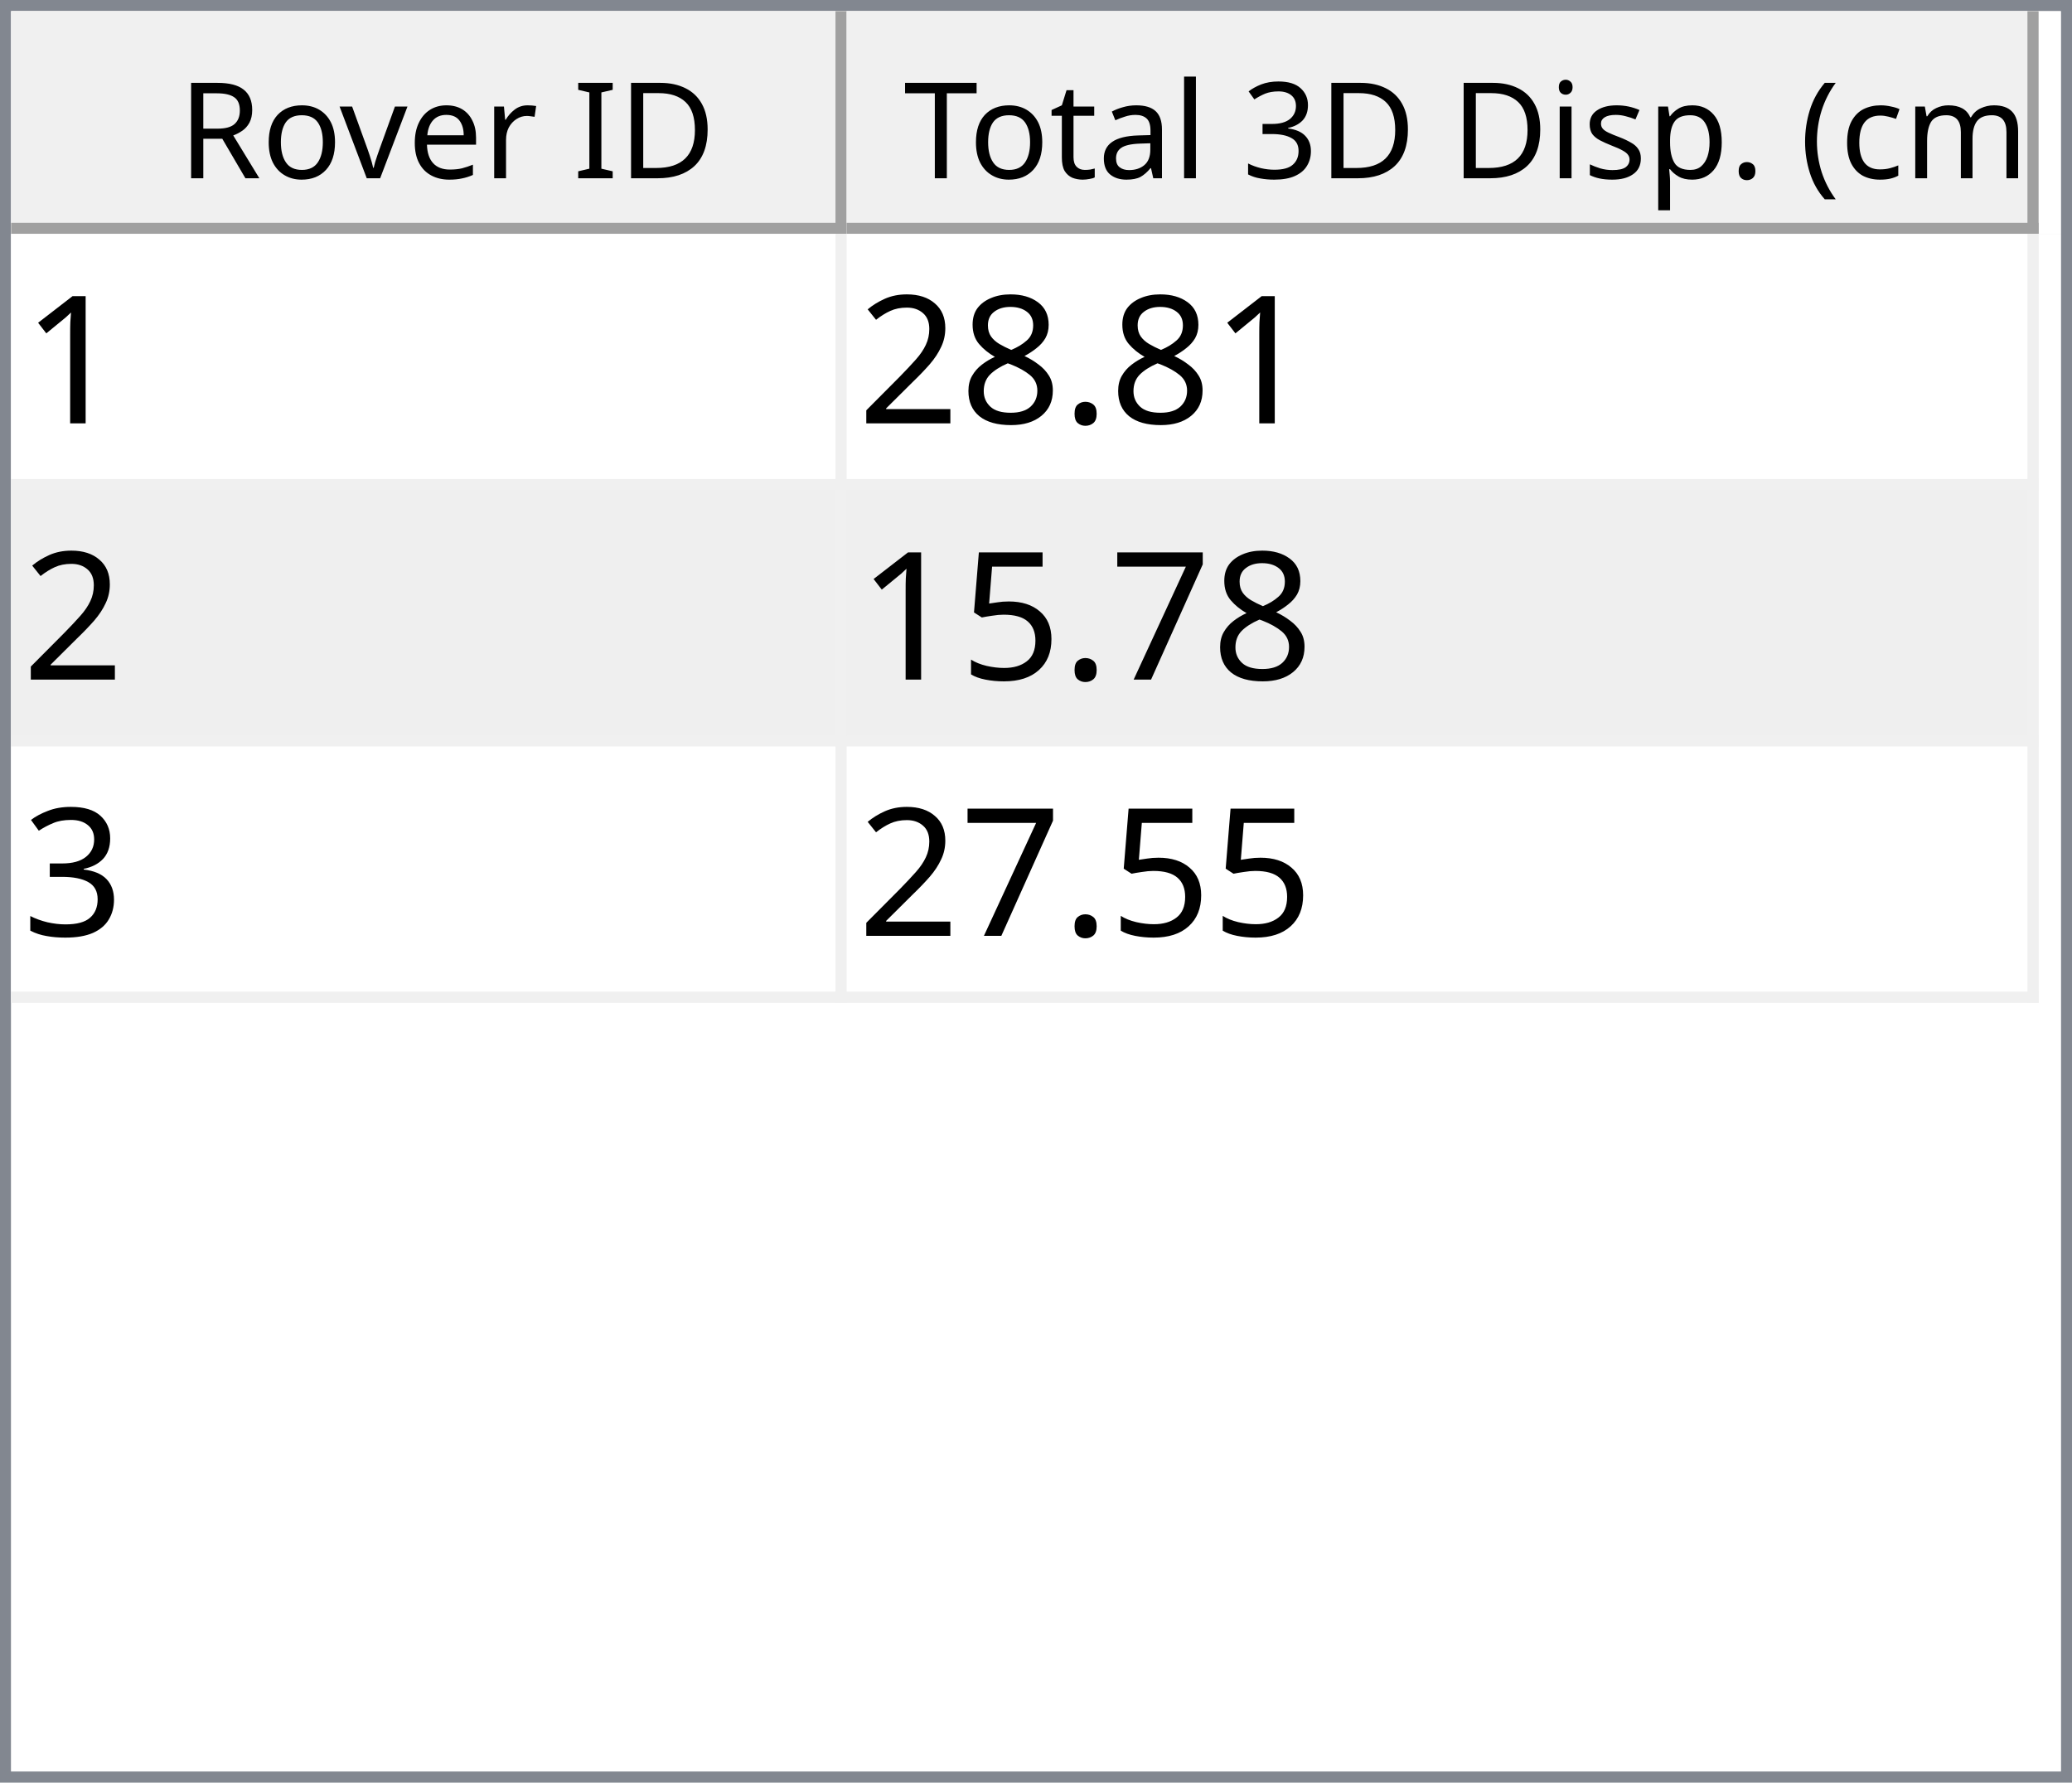
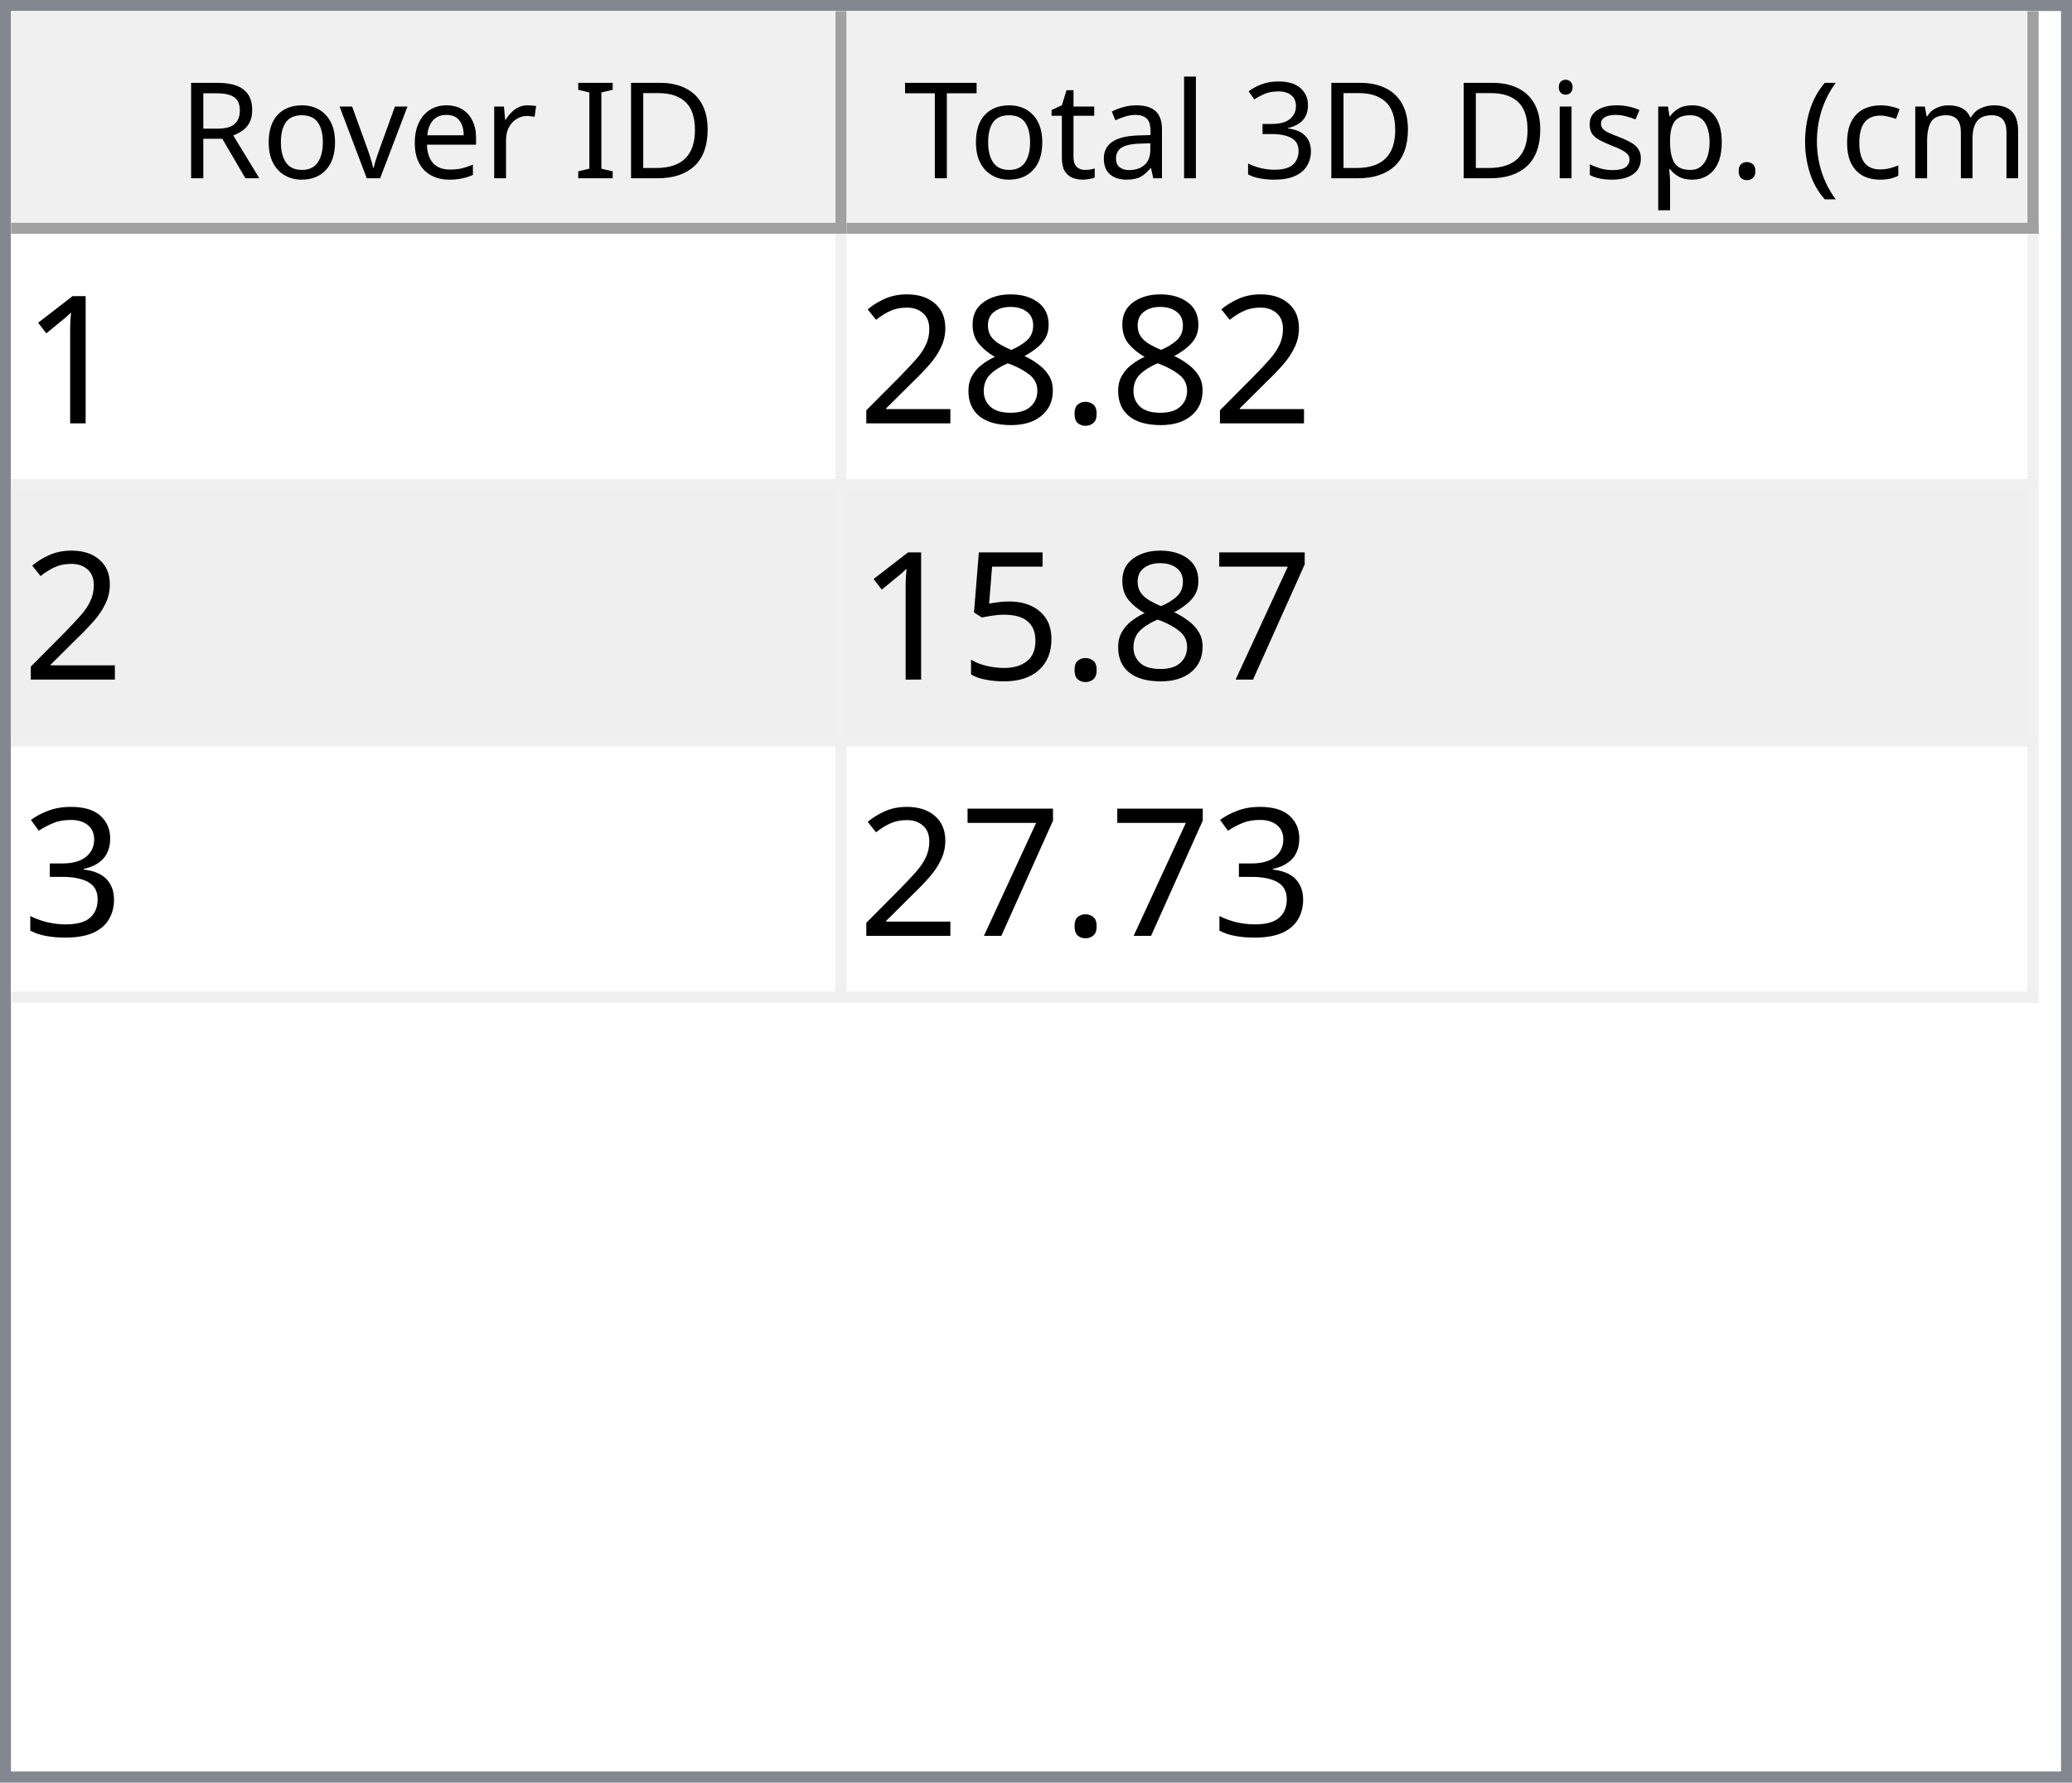
<svg xmlns="http://www.w3.org/2000/svg" style="fill-opacity:1; color-rendering:auto; color-interpolation:auto; text-rendering:auto; stroke:black; stroke-linecap:square; stroke-miterlimit:10; shape-rendering:auto; stroke-opacity:1; fill:black; stroke-dasharray:none; font-weight:normal; stroke-width:1; font-family:'Dialog'; font-style:normal; stroke-linejoin:miter; font-size:12px; stroke-dashoffset:0; image-rendering:auto;" width="186" height="160">
  <defs id="genericDefs" />
  <g>
    <defs id="defs1">
      <clipPath clipPathUnits="userSpaceOnUse" id="clipPath1">
        <path d="M0 0 L186 0 L186 160 L0 160 L0 0 Z" />
      </clipPath>
      <clipPath clipPathUnits="userSpaceOnUse" id="clipPath2">
        <path d="M0 0 L0 160 L186 160 L186 0 Z" />
      </clipPath>
      <clipPath clipPathUnits="userSpaceOnUse" id="clipPath3">
        <path d="M0 0 L0 20 L184 20 L184 0 Z" />
      </clipPath>
      <clipPath clipPathUnits="userSpaceOnUse" id="clipPath4">
        <path d="M0 0 L0 20 L75 20 L75 0 Z" />
      </clipPath>
      <clipPath clipPathUnits="userSpaceOnUse" id="clipPath5">
        <path d="M1 1 L1 19 L74 19 L74 1 Z" />
      </clipPath>
      <clipPath clipPathUnits="userSpaceOnUse" id="clipPath6">
        <path d="M0 0 L0 18 L73 18 L73 0 Z" />
      </clipPath>
      <clipPath clipPathUnits="userSpaceOnUse" id="clipPath7">
        <path d="M-0.5 -0.5 L-0.5 19.5 L74.5 19.5 L74.5 -0.5 Z" />
      </clipPath>
      <clipPath clipPathUnits="userSpaceOnUse" id="clipPath8">
        <path d="M0 0 L0 20 L107 20 L107 0 Z" />
      </clipPath>
      <clipPath clipPathUnits="userSpaceOnUse" id="clipPath9">
        <path d="M1 1 L1 19 L106 19 L106 1 Z" />
      </clipPath>
      <clipPath clipPathUnits="userSpaceOnUse" id="clipPath10">
        <path d="M0 0 L0 18 L105 18 L105 0 Z" />
      </clipPath>
      <clipPath clipPathUnits="userSpaceOnUse" id="clipPath11">
        <path d="M-0.5 -0.5 L-0.5 19.5 L106.5 19.5 L106.5 -0.5 Z" />
      </clipPath>
      <clipPath clipPathUnits="userSpaceOnUse" id="clipPath12">
        <path d="M0 0 L0 138 L184 138 L184 0 Z" />
      </clipPath>
      <clipPath clipPathUnits="userSpaceOnUse" id="clipPath13">
        <path d="M0 0 L0 69 L182 69 L182 0 Z" />
      </clipPath>
      <clipPath clipPathUnits="userSpaceOnUse" id="clipPath14">
        <path d="M-0.5 -0.5 L-0.5 68.5 L181.5 68.5 L181.5 -0.5 Z" />
      </clipPath>
      <clipPath clipPathUnits="userSpaceOnUse" id="clipPath15">
        <path d="M0 0 L0 22 L74 22 L74 0 Z" />
      </clipPath>
      <clipPath clipPathUnits="userSpaceOnUse" id="clipPath16">
        <path d="M0 0 L0 22 L106 22 L106 0 Z" />
      </clipPath>
      <font horiz-adv-x="64.551" id="font1">
        <font-face ascent="107.91" descent="25.098" units-per-em="100" style="font-style:normal; font-family:Segoe UI; font-weight:normal;" />
        <missing-glyph horiz-adv-x="64.551" d="M8.109 0 L8.109 68.266 L56.453 68.266 L56.453 0 L8.109 0 ZM15.328 7.234 L49.219 7.234 L49.219 61.031 L15.328 61.031 L15.328 7.234 Z" />
        <glyph unicode="D" horiz-adv-x="70.117" d="M9.188 0 L9.188 70.016 L28.516 70.016 Q65.531 70.016 65.531 35.891 Q65.531 19.672 55.25 9.836 Q44.969 0 27.734 0 L9.188 0 ZM17.391 62.594 L17.391 7.422 L27.828 7.422 Q41.609 7.422 49.273 14.797 Q56.938 22.172 56.938 35.688 Q56.938 62.594 28.328 62.594 L17.391 62.594 Z" />
        <glyph unicode="I" horiz-adv-x="26.611" d="M17.391 0 L9.188 0 L9.188 70.016 L17.391 70.016 L17.391 0 Z" />
        <glyph unicode=" " horiz-adv-x="27.393" d="" />
        <glyph unicode="r" horiz-adv-x="34.766" d="M34.188 41.891 Q32.078 43.5 28.125 43.5 Q23 43.5 19.555 38.672 Q16.109 33.844 16.109 25.484 L16.109 0 L8.109 0 L8.109 50 L16.109 50 L16.109 39.703 L16.312 39.703 Q18.016 44.969 21.531 47.922 Q25.047 50.875 29.391 50.875 Q32.516 50.875 34.188 50.203 L34.188 41.891 Z" />
        <glyph unicode="e" horiz-adv-x="52.295" d="M48.297 23 L12.984 23 Q13.188 14.656 17.484 10.109 Q21.781 5.562 29.297 5.562 Q37.75 5.562 44.828 11.141 L44.828 3.609 Q38.234 -1.172 27.391 -1.172 Q16.797 -1.172 10.742 5.641 Q4.688 12.453 4.688 24.812 Q4.688 36.469 11.305 43.82 Q17.922 51.172 27.734 51.172 Q37.547 51.172 42.922 44.828 Q48.297 38.484 48.297 27.203 L48.297 23 ZM40.094 29.781 Q40.047 36.719 36.75 40.578 Q33.453 44.438 27.594 44.438 Q21.922 44.438 17.969 40.383 Q14.016 36.328 13.094 29.781 L40.094 29.781 Z" />
        <glyph unicode="v" horiz-adv-x="47.9" d="M47.406 50 L27.484 0 L19.625 0 L0.688 50 L9.469 50 L22.172 13.672 Q23.578 9.672 23.922 6.688 L24.125 6.688 Q24.609 10.453 25.688 13.484 L38.969 50 L47.406 50 Z" />
        <glyph unicode="o" horiz-adv-x="58.594" d="M29 -1.172 Q17.922 -1.172 11.305 5.836 Q4.688 12.844 4.688 24.422 Q4.688 37.016 11.57 44.094 Q18.453 51.172 30.172 51.172 Q41.359 51.172 47.633 44.289 Q53.906 37.406 53.906 25.203 Q53.906 13.234 47.141 6.031 Q40.375 -1.172 29 -1.172 ZM29.594 44.438 Q21.875 44.438 17.383 39.188 Q12.891 33.938 12.891 24.703 Q12.891 15.828 17.43 10.695 Q21.969 5.562 29.594 5.562 Q37.359 5.562 41.531 10.594 Q45.703 15.625 45.703 24.906 Q45.703 34.281 41.531 39.359 Q37.359 44.438 29.594 44.438 Z" />
        <glyph unicode="R" horiz-adv-x="59.814" d="M59.375 0 L49.609 0 L37.891 19.625 Q36.281 22.359 34.766 24.289 Q33.25 26.219 31.664 27.438 Q30.078 28.656 28.25 29.219 Q26.422 29.781 24.125 29.781 L17.391 29.781 L17.391 0 L9.188 0 L9.188 70.016 L30.078 70.016 Q34.672 70.016 38.555 68.867 Q42.438 67.719 45.289 65.375 Q48.141 63.031 49.758 59.547 Q51.375 56.062 51.375 51.375 Q51.375 47.703 50.273 44.656 Q49.172 41.609 47.148 39.211 Q45.125 36.812 42.266 35.133 Q39.406 33.453 35.844 32.516 L35.844 32.328 Q37.594 31.547 38.891 30.547 Q40.188 29.547 41.359 28.18 Q42.531 26.812 43.68 25.078 Q44.828 23.344 46.234 21.047 L59.375 0 ZM17.391 62.594 L17.391 37.203 L28.516 37.203 Q31.594 37.203 34.203 38.133 Q36.812 39.062 38.719 40.797 Q40.625 42.531 41.703 45.047 Q42.781 47.562 42.781 50.688 Q42.781 56.297 39.141 59.445 Q35.5 62.594 28.609 62.594 L17.391 62.594 Z" />
        <glyph unicode=")" horiz-adv-x="30.176" d="M8.297 -15.922 L1.172 -15.922 Q16.406 2.344 16.406 26.812 Q16.406 51.469 1.078 70.016 L8.297 70.016 Q23.531 52.156 23.531 26.703 Q23.531 1.375 8.297 -15.922 Z" />
        <glyph unicode="m" horiz-adv-x="86.133" d="M79.109 0 L71.094 0 L71.094 28.719 Q71.094 37.016 68.531 40.727 Q65.969 44.438 59.906 44.438 Q54.781 44.438 51.195 39.75 Q47.609 35.062 47.609 28.516 L47.609 0 L39.594 0 L39.594 29.688 Q39.594 44.438 28.219 44.438 Q22.953 44.438 19.531 40.016 Q16.109 35.594 16.109 28.516 L16.109 0 L8.109 0 L8.109 50 L16.109 50 L16.109 42.094 L16.312 42.094 Q21.625 51.172 31.844 51.172 Q36.969 51.172 40.773 48.312 Q44.578 45.453 46 40.828 Q51.562 51.172 62.594 51.172 Q79.109 51.172 79.109 30.812 L79.109 0 Z" />
        <glyph unicode="c" horiz-adv-x="46.191" d="M42.188 2.297 Q36.422 -1.172 28.516 -1.172 Q17.828 -1.172 11.258 5.789 Q4.688 12.75 4.688 23.828 Q4.688 36.188 11.766 43.68 Q18.844 51.172 30.672 51.172 Q37.25 51.172 42.281 48.734 L42.281 40.531 Q36.719 44.438 30.375 44.438 Q22.703 44.438 17.797 38.945 Q12.891 33.453 12.891 24.516 Q12.891 15.719 17.508 10.641 Q22.125 5.562 29.891 5.562 Q36.422 5.562 42.188 9.906 L42.188 2.297 Z" />
        <glyph unicode="(" horiz-adv-x="30.176" d="M29.109 -15.922 L21.969 -15.922 Q6.844 1.375 6.844 26.703 Q6.844 52.156 21.969 70.016 L29.203 70.016 Q13.875 51.469 13.875 26.812 Q13.875 2.344 29.109 -15.922 Z" />
        <glyph unicode="." horiz-adv-x="21.68" d="M10.891 -1.078 Q8.641 -1.078 7.055 0.539 Q5.469 2.156 5.469 4.391 Q5.469 6.641 7.055 8.273 Q8.641 9.906 10.891 9.906 Q13.188 9.906 14.797 8.273 Q16.406 6.641 16.406 4.391 Q16.406 2.156 14.797 0.539 Q13.188 -1.078 10.891 -1.078 Z" />
        <glyph unicode="p" horiz-adv-x="58.789" d="M16.312 7.234 L16.109 7.234 L16.109 -23 L8.109 -23 L8.109 50 L16.109 50 L16.109 41.219 L16.312 41.219 Q22.219 51.172 33.594 51.172 Q43.266 51.172 48.688 44.461 Q54.109 37.75 54.109 26.469 Q54.109 13.922 48 6.375 Q41.891 -1.172 31.297 -1.172 Q21.578 -1.172 16.312 7.234 ZM16.109 27.391 L16.109 20.406 Q16.109 14.203 20.141 9.883 Q24.172 5.562 30.375 5.562 Q37.641 5.562 41.773 11.133 Q45.906 16.703 45.906 26.609 Q45.906 34.969 42.047 39.703 Q38.188 44.438 31.594 44.438 Q24.609 44.438 20.359 39.578 Q16.109 34.719 16.109 27.391 Z" />
        <glyph unicode="s" horiz-adv-x="42.432" d="M5.078 1.812 L5.078 10.406 Q11.625 5.562 19.484 5.562 Q30.031 5.562 30.031 12.594 Q30.031 14.594 29.125 15.992 Q28.219 17.391 26.68 18.461 Q25.141 19.531 23.07 20.383 Q21 21.234 18.609 22.172 Q15.281 23.484 12.766 24.828 Q10.25 26.172 8.57 27.859 Q6.891 29.547 6.031 31.695 Q5.172 33.844 5.172 36.719 Q5.172 40.234 6.789 42.945 Q8.406 45.656 11.086 47.484 Q13.766 49.312 17.211 50.242 Q20.656 51.172 24.312 51.172 Q30.812 51.172 35.938 48.922 L35.938 40.828 Q30.422 44.438 23.25 44.438 Q21 44.438 19.195 43.922 Q17.391 43.406 16.094 42.477 Q14.797 41.547 14.086 40.258 Q13.375 38.969 13.375 37.406 Q13.375 35.453 14.086 34.133 Q14.797 32.812 16.164 31.789 Q17.531 30.766 19.484 29.938 Q21.438 29.109 23.922 28.125 Q27.25 26.859 29.883 25.516 Q32.516 24.172 34.375 22.484 Q36.234 20.797 37.234 18.602 Q38.234 16.406 38.234 13.375 Q38.234 9.672 36.602 6.938 Q34.969 4.203 32.234 2.398 Q29.5 0.594 25.93 -0.289 Q22.359 -1.172 18.453 -1.172 Q10.75 -1.172 5.078 1.812 Z" />
        <glyph unicode="i" horiz-adv-x="24.219" d="M12.203 62.703 Q10.062 62.703 8.547 64.164 Q7.031 65.625 7.031 67.875 Q7.031 70.125 8.547 71.609 Q10.062 73.094 12.203 73.094 Q14.406 73.094 15.945 71.609 Q17.484 70.125 17.484 67.875 Q17.484 65.719 15.945 64.211 Q14.406 62.703 12.203 62.703 ZM16.109 0 L8.109 0 L8.109 50 L16.109 50 L16.109 0 Z" />
        <glyph unicode="3" horiz-adv-x="53.906" d="M46.531 19.828 Q46.531 15.094 44.75 11.211 Q42.969 7.328 39.719 4.57 Q36.469 1.812 31.93 0.297 Q27.391 -1.219 21.922 -1.219 Q11.922 -1.219 6 2.594 L6 11.188 Q13.094 5.609 22.219 5.609 Q25.875 5.609 28.828 6.539 Q31.781 7.469 33.906 9.227 Q36.031 10.984 37.18 13.477 Q38.328 15.969 38.328 19.094 Q38.328 32.812 18.797 32.812 L12.984 32.812 L12.984 39.594 L18.5 39.594 Q35.797 39.594 35.797 52.484 Q35.797 64.406 22.609 64.406 Q15.188 64.406 8.688 59.422 L8.688 67.188 Q15.375 71.188 24.609 71.188 Q29 71.188 32.57 69.969 Q36.141 68.75 38.68 66.555 Q41.219 64.359 42.609 61.281 Q44 58.203 44 54.5 Q44 40.672 30.031 36.719 L30.031 36.531 Q33.594 36.141 36.625 34.797 Q39.656 33.453 41.852 31.305 Q44.047 29.156 45.289 26.25 Q46.531 23.344 46.531 19.828 Z" />
        <glyph unicode="l" horiz-adv-x="24.219" d="M16.109 0 L8.109 0 L8.109 74.031 L16.109 74.031 L16.109 0 Z" />
        <glyph unicode="a" horiz-adv-x="50.879" d="M43.891 0 L35.891 0 L35.891 7.812 L35.688 7.812 Q30.469 -1.172 20.312 -1.172 Q12.844 -1.172 8.617 2.781 Q4.391 6.734 4.391 13.281 Q4.391 27.297 20.906 29.594 L35.891 31.688 Q35.891 44.438 25.594 44.438 Q16.547 44.438 9.281 38.281 L9.281 46.484 Q16.656 51.172 26.266 51.172 Q43.891 51.172 43.891 32.516 L43.891 0 ZM35.891 25.297 L23.828 23.641 Q18.266 22.859 15.43 20.875 Q12.594 18.891 12.594 13.875 Q12.594 10.203 15.211 7.883 Q17.828 5.562 22.172 5.562 Q28.125 5.562 32.008 9.742 Q35.891 13.922 35.891 20.312 L35.891 25.297 Z" />
        <glyph unicode="t" horiz-adv-x="33.887" d="M31.297 0.484 Q28.469 -1.078 23.828 -1.078 Q10.688 -1.078 10.688 13.578 L10.688 43.172 L2.094 43.172 L2.094 50 L10.688 50 L10.688 62.203 L18.703 64.797 L18.703 50 L31.297 50 L31.297 43.172 L18.703 43.172 L18.703 14.984 Q18.703 9.969 20.414 7.82 Q22.125 5.672 26.078 5.672 Q29.109 5.672 31.297 7.328 L31.297 0.484 Z" />
        <glyph unicode="T" horiz-adv-x="52.393" d="M50.594 62.594 L30.375 62.594 L30.375 0 L22.172 0 L22.172 62.594 L2 62.594 L2 70.016 L50.594 70.016 L50.594 62.594 Z" />
      </font>
      <font horiz-adv-x="75.0" id="font2">
        <font-face ascent="100.537" descent="21.973" units-per-em="100" style="font-style:normal; font-family:sans-serif; font-weight:normal;" />
        <missing-glyph horiz-adv-x="75.0" d="M12.5 0 L12.5 62.5 L62.5 62.5 L62.5 0 L12.5 0 ZM14.062 1.562 L60.938 1.562 L60.938 60.938 L14.062 60.938 L14.062 1.562 Z" />
        <glyph unicode="1" horiz-adv-x="55.615" d="M37.25 0 L28.469 0 L28.469 56 Q25.297 52.984 20.141 49.953 Q14.984 46.922 10.891 45.406 L10.891 53.906 Q18.266 57.375 23.781 62.305 Q29.297 67.234 31.594 71.875 L37.25 71.875 L37.25 0 Z" />
        <glyph unicode="." horiz-adv-x="27.783" d="M9.078 0 L9.078 10.016 L19.094 10.016 L19.094 0 L9.078 0 Z" />
        <glyph unicode="8" horiz-adv-x="55.615" d="M17.672 38.812 Q12.203 40.828 9.57 44.539 Q6.938 48.25 6.938 53.422 Q6.938 61.234 12.555 66.555 Q18.172 71.875 27.484 71.875 Q36.859 71.875 42.578 66.43 Q48.297 60.984 48.297 53.172 Q48.297 48.188 45.68 44.508 Q43.062 40.828 37.75 38.812 Q44.344 36.672 47.781 31.883 Q51.219 27.094 51.219 20.453 Q51.219 11.281 44.727 5.031 Q38.234 -1.219 27.641 -1.219 Q17.047 -1.219 10.547 5.055 Q4.047 11.328 4.047 20.703 Q4.047 27.688 7.594 32.398 Q11.141 37.109 17.672 38.812 ZM15.922 53.719 Q15.922 48.641 19.195 45.414 Q22.469 42.188 27.688 42.188 Q32.766 42.188 36.016 45.383 Q39.266 48.578 39.266 53.219 Q39.266 58.062 35.914 61.359 Q32.562 64.656 27.594 64.656 Q22.562 64.656 19.242 61.43 Q15.922 58.203 15.922 53.719 ZM13.094 20.656 Q13.094 16.891 14.875 13.375 Q16.656 9.859 20.172 7.93 Q23.688 6 27.734 6 Q34.031 6 38.133 10.055 Q42.234 14.109 42.234 20.359 Q42.234 26.703 38.016 30.859 Q33.797 35.016 27.438 35.016 Q21.234 35.016 17.164 30.914 Q13.094 26.812 13.094 20.656 Z" />
        <glyph unicode="2" horiz-adv-x="55.615" d="M50.344 8.453 L50.344 0 L3.031 0 Q2.938 3.172 4.047 6.109 Q5.859 10.938 9.836 15.625 Q13.812 20.312 21.344 26.469 Q33.016 36.031 37.117 41.625 Q41.219 47.219 41.219 52.203 Q41.219 57.422 37.477 61.008 Q33.734 64.594 27.734 64.594 Q21.391 64.594 17.578 60.789 Q13.766 56.984 13.719 50.25 L4.688 51.172 Q5.609 61.281 11.664 66.578 Q17.719 71.875 27.938 71.875 Q38.234 71.875 44.242 66.164 Q50.25 60.453 50.25 52 Q50.25 47.703 48.492 43.555 Q46.734 39.406 42.656 34.812 Q38.578 30.219 29.109 22.219 Q21.188 15.578 18.945 13.211 Q16.703 10.844 15.234 8.453 L50.344 8.453 Z" />
        <glyph unicode="7" horiz-adv-x="55.615" d="M4.734 62.203 L4.734 70.656 L51.078 70.656 L51.078 63.812 Q44.234 56.547 37.523 44.484 Q30.812 32.422 27.156 19.672 Q24.516 10.688 23.781 0 L14.75 0 Q14.891 8.453 18.062 20.414 Q21.234 32.375 27.172 43.484 Q33.109 54.594 39.797 62.203 L4.734 62.203 Z" />
        <glyph unicode="5" horiz-adv-x="55.615" d="M4.156 18.75 L13.375 19.531 Q14.406 12.797 18.141 9.398 Q21.875 6 27.156 6 Q33.5 6 37.891 10.789 Q42.281 15.578 42.281 23.484 Q42.281 31 38.062 35.352 Q33.844 39.703 27 39.703 Q22.75 39.703 19.336 37.773 Q15.922 35.844 13.969 32.766 L5.719 33.844 L12.641 70.609 L48.25 70.609 L48.25 62.203 L19.672 62.203 L15.828 42.969 Q22.266 47.469 29.344 47.469 Q38.719 47.469 45.164 40.969 Q51.609 34.469 51.609 24.266 Q51.609 14.547 45.953 7.469 Q39.062 -1.219 27.156 -1.219 Q17.391 -1.219 11.211 4.25 Q5.031 9.719 4.156 18.75 Z" />
        <glyph unicode="3" horiz-adv-x="55.615" d="M4.203 18.891 L12.984 20.062 Q14.5 12.594 18.141 9.297 Q21.781 6 27 6 Q33.203 6 37.477 10.297 Q41.75 14.594 41.75 20.953 Q41.75 27 37.797 30.93 Q33.844 34.859 27.734 34.859 Q25.25 34.859 21.531 33.891 L22.516 41.609 Q23.391 41.5 23.922 41.5 Q29.547 41.5 34.039 44.43 Q38.531 47.359 38.531 53.469 Q38.531 58.297 35.258 61.477 Q31.984 64.656 26.812 64.656 Q21.688 64.656 18.266 61.43 Q14.844 58.203 13.875 51.766 L5.078 53.328 Q6.688 62.156 12.398 67.016 Q18.109 71.875 26.609 71.875 Q32.469 71.875 37.398 69.359 Q42.328 66.844 44.945 62.5 Q47.562 58.156 47.562 53.266 Q47.562 48.641 45.07 44.828 Q42.578 41.016 37.703 38.766 Q44.047 37.312 47.562 32.695 Q51.078 28.078 51.078 21.141 Q51.078 11.766 44.242 5.25 Q37.406 -1.266 26.953 -1.266 Q17.531 -1.266 11.305 4.352 Q5.078 9.969 4.203 18.891 Z" />
      </font>
    </defs>
    <g style="fill:white; stroke:white;">
      <rect x="0" y="0" width="186" style="clip-path:url(#clipPath1); stroke:none;" height="160" />
    </g>
    <g style="fill:white; text-rendering:optimizeSpeed; color-rendering:optimizeSpeed; image-rendering:optimizeSpeed; shape-rendering:crispEdges; stroke:white; color-interpolation:sRGB;">
      <rect x="0" width="186" height="160" y="0" style="stroke:none;" />
      <path style="stroke:none;" d="M0 160 L186 160 L186 0 L0 0 Z" />
    </g>
    <g style="fill:rgb(240,240,240); font-family:'Segoe UI'; stroke:rgb(240,240,240);">
      <rect x="0" y="0" width="186" style="clip-path:url(#clipPath2); stroke:none;" height="160" />
    </g>
    <g style="fill:rgb(130,135,144); font-family:'Segoe UI'; stroke:rgb(130,135,144);">
      <path d="M0 0 L186 0 L186 160 L0 160 L0 0 ZM1 1 L185 1 L185 159 L1 159 L1 1 Z" style="fill-rule:evenodd; clip-path:url(#clipPath2); stroke:none;" />
    </g>
    <g style="fill:white; font-family:'Segoe UI'; stroke:white;" transform="translate(1,1)">
      <rect x="0" y="0" width="184" style="clip-path:url(#clipPath3); stroke:none;" height="20" />
    </g>
    <g style="fill:rgb(240,240,240); font-family:'Segoe UI'; stroke:rgb(240,240,240);" transform="translate(1,1)">
      <rect x="0" y="0" width="75" style="clip-path:url(#clipPath4); stroke:none;" height="20" />
    </g>
    <g style="font-family:'Segoe UI';" transform="translate(2,2)">
      <text x="14" xml:space="preserve" y="14" style="clip-path:url(#clipPath6); stroke:none;">Rover ID</text>
    </g>
    <g style="fill:rgb(160,160,160); font-family:'Segoe UI'; stroke:rgb(160,160,160); stroke-linejoin:bevel;" transform="translate(1.5,1.5)">
      <line x1="74" x2="74" y1="0" style="fill:none; clip-path:url(#clipPath7);" y2="19" />
    </g>
    <g style="fill:rgb(160,160,160); font-family:'Segoe UI'; stroke:rgb(160,160,160); stroke-linejoin:bevel;" transform="matrix(1,0,0,1,1,1) translate(0.5,0.5)">
      <line x1="0" x2="74" y1="19" style="fill:none; clip-path:url(#clipPath7);" y2="19" />
    </g>
    <g style="fill:rgb(240,240,240); font-family:'Segoe UI'; stroke:rgb(240,240,240);" transform="translate(76,1)">
      <rect x="0" y="0" width="107" style="clip-path:url(#clipPath8); stroke:none;" height="20" />
    </g>
    <g style="font-family:'Segoe UI';" transform="translate(77,2)">
      <text x="1" xml:space="preserve" y="14" style="clip-path:url(#clipPath10); stroke:none;"> Total 3D Disp. (cm)</text>
    </g>
    <g style="fill:rgb(160,160,160); font-family:'Segoe UI'; stroke:rgb(160,160,160); stroke-linejoin:bevel;" transform="translate(76.5,1.5)">
      <line x1="106" x2="106" y1="0" style="fill:none; clip-path:url(#clipPath11);" y2="19" />
    </g>
    <g style="fill:rgb(160,160,160); font-family:'Segoe UI'; stroke:rgb(160,160,160); stroke-linejoin:bevel;" transform="matrix(1,0,0,1,76,1) translate(0.5,0.5)">
      <line x1="0" x2="106" y1="19" style="fill:none; clip-path:url(#clipPath11);" y2="19" />
    </g>
    <g style="fill:white; font-family:'Segoe UI'; stroke:white;" transform="translate(1,21)">
      <rect x="0" y="0" width="184" style="clip-path:url(#clipPath12); stroke:none;" height="138" />
    </g>
    <g style="fill:rgb(240,240,240); font-size:16px; font-family:sans-serif; stroke:rgb(240,240,240);" transform="translate(1,21)">
      <rect x="0" y="0" width="182" style="clip-path:url(#clipPath13); stroke:none;" height="69" />
      <line transform="translate(0.5,0.5)" x1="0" x2="181" y1="22" style="clip-path:url(#clipPath14); fill:none; stroke-linejoin:bevel;" y2="22" />
    </g>
    <g transform="matrix(1,0,0,1,1,21) translate(0.5,0.5)" style="fill:rgb(240,240,240); font-size:16px; font-family:sans-serif; stroke:rgb(240,240,240); stroke-linejoin:bevel;">
      <line x1="0" x2="181" y1="45" style="fill:none; clip-path:url(#clipPath14);" y2="45" />
    </g>
    <g transform="matrix(1,0,0,1,1,21) translate(0.5,0.5)" style="fill:rgb(240,240,240); font-size:16px; font-family:sans-serif; stroke:rgb(240,240,240); stroke-linejoin:bevel;">
      <line x1="0" x2="181" y1="68" style="fill:none; clip-path:url(#clipPath14);" y2="68" />
    </g>
    <g transform="matrix(1,0,0,1,1,21) translate(0.5,0.5)" style="fill:rgb(240,240,240); font-size:16px; font-family:sans-serif; stroke:rgb(240,240,240); stroke-linejoin:bevel;">
      <line x1="74" x2="74" y1="0" style="fill:none; clip-path:url(#clipPath14);" y2="68" />
    </g>
    <g transform="matrix(1,0,0,1,1,21) translate(0.5,0.5)" style="fill:rgb(240,240,240); font-size:16px; font-family:sans-serif; stroke:rgb(240,240,240); stroke-linejoin:bevel;">
      <line x1="181" x2="181" y1="0" style="fill:none; clip-path:url(#clipPath14);" y2="68" />
    </g>
    <g style="fill:white; font-size:16px; font-family:sans-serif; stroke:white;" transform="matrix(1,0,0,1,1,21)">
      <rect x="0" y="0" width="74" style="clip-path:url(#clipPath15); stroke:none;" height="22" />
      <text x="1" y="17" style="fill:black; clip-path:url(#clipPath15); stroke:none;" xml:space="preserve">1</text>
    </g>
    <g style="fill:white; font-size:16px; font-family:sans-serif; stroke:white;" transform="matrix(1,0,0,1,1,21) translate(75,0)">
      <rect x="0" y="0" width="106" style="clip-path:url(#clipPath16); stroke:none;" height="22" />
-       <text x="1" y="17" style="fill:black; clip-path:url(#clipPath16); stroke:none;" xml:space="preserve">28.81</text>
+       <text x="1" y="17" style="fill:black; clip-path:url(#clipPath16); stroke:none;" xml:space="preserve">28.82</text>
    </g>
    <g style="fill:rgb(239,239,239); font-size:16px; font-family:sans-serif; stroke:rgb(239,239,239);" transform="matrix(1,0,0,1,1,21) translate(0,23)">
      <rect x="0" y="0" width="74" style="clip-path:url(#clipPath15); stroke:none;" height="22" />
      <text x="1" y="17" style="fill:black; clip-path:url(#clipPath15); stroke:none;" xml:space="preserve">2</text>
    </g>
    <g style="fill:rgb(239,239,239); font-size:16px; font-family:sans-serif; stroke:rgb(239,239,239);" transform="matrix(1,0,0,1,1,21) translate(75,23)">
      <rect x="0" y="0" width="106" style="clip-path:url(#clipPath16); stroke:none;" height="22" />
-       <text x="1" y="17" style="fill:black; clip-path:url(#clipPath16); stroke:none;" xml:space="preserve">15.78</text>
+       <text x="1" y="17" style="fill:black; clip-path:url(#clipPath16); stroke:none;" xml:space="preserve">15.87</text>
    </g>
    <g style="fill:white; font-size:16px; font-family:sans-serif; stroke:white;" transform="matrix(1,0,0,1,1,21) translate(0,46)">
      <rect x="0" y="0" width="74" style="clip-path:url(#clipPath15); stroke:none;" height="22" />
      <text x="1" y="17" style="fill:black; clip-path:url(#clipPath15); stroke:none;" xml:space="preserve">3</text>
    </g>
    <g style="fill:white; font-size:16px; font-family:sans-serif; stroke:white;" transform="matrix(1,0,0,1,1,21) translate(75,46)">
      <rect x="0" y="0" width="106" style="clip-path:url(#clipPath16); stroke:none;" height="22" />
-       <text x="1" y="17" style="fill:black; clip-path:url(#clipPath16); stroke:none;" xml:space="preserve">27.55</text>
+       <text x="1" y="17" style="fill:black; clip-path:url(#clipPath16); stroke:none;" xml:space="preserve">27.73</text>
    </g>
  </g>
</svg>
